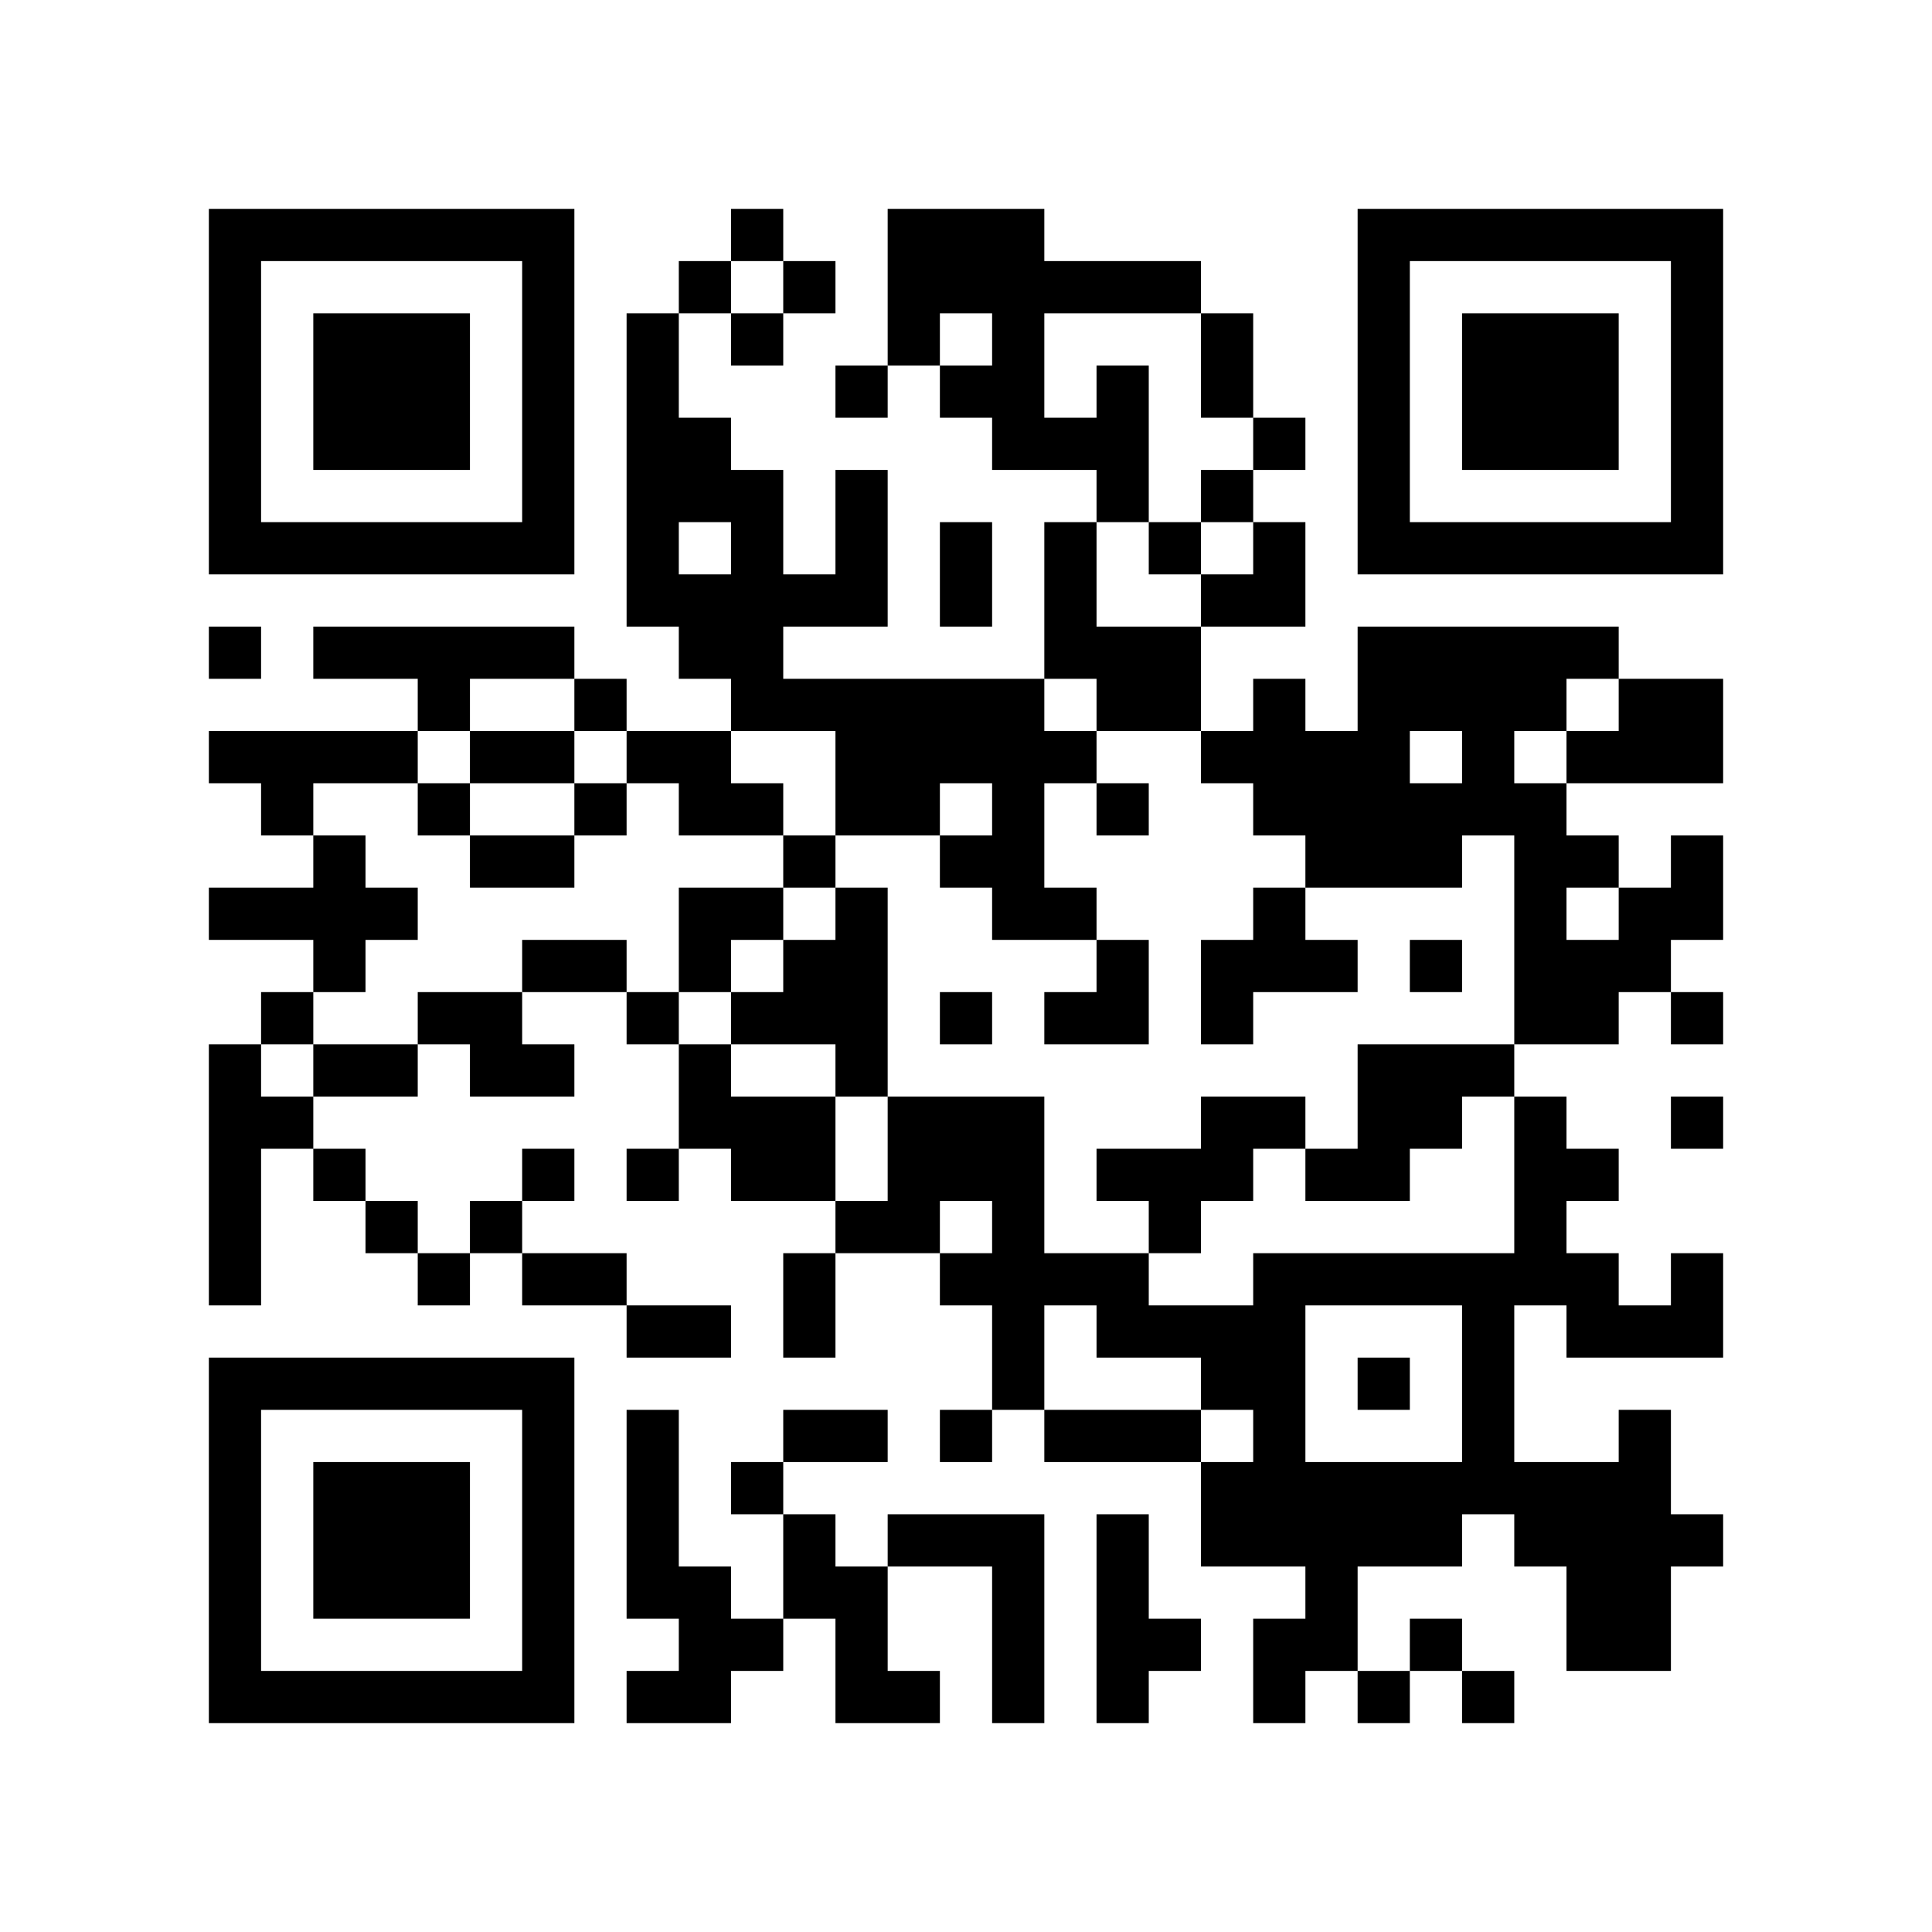
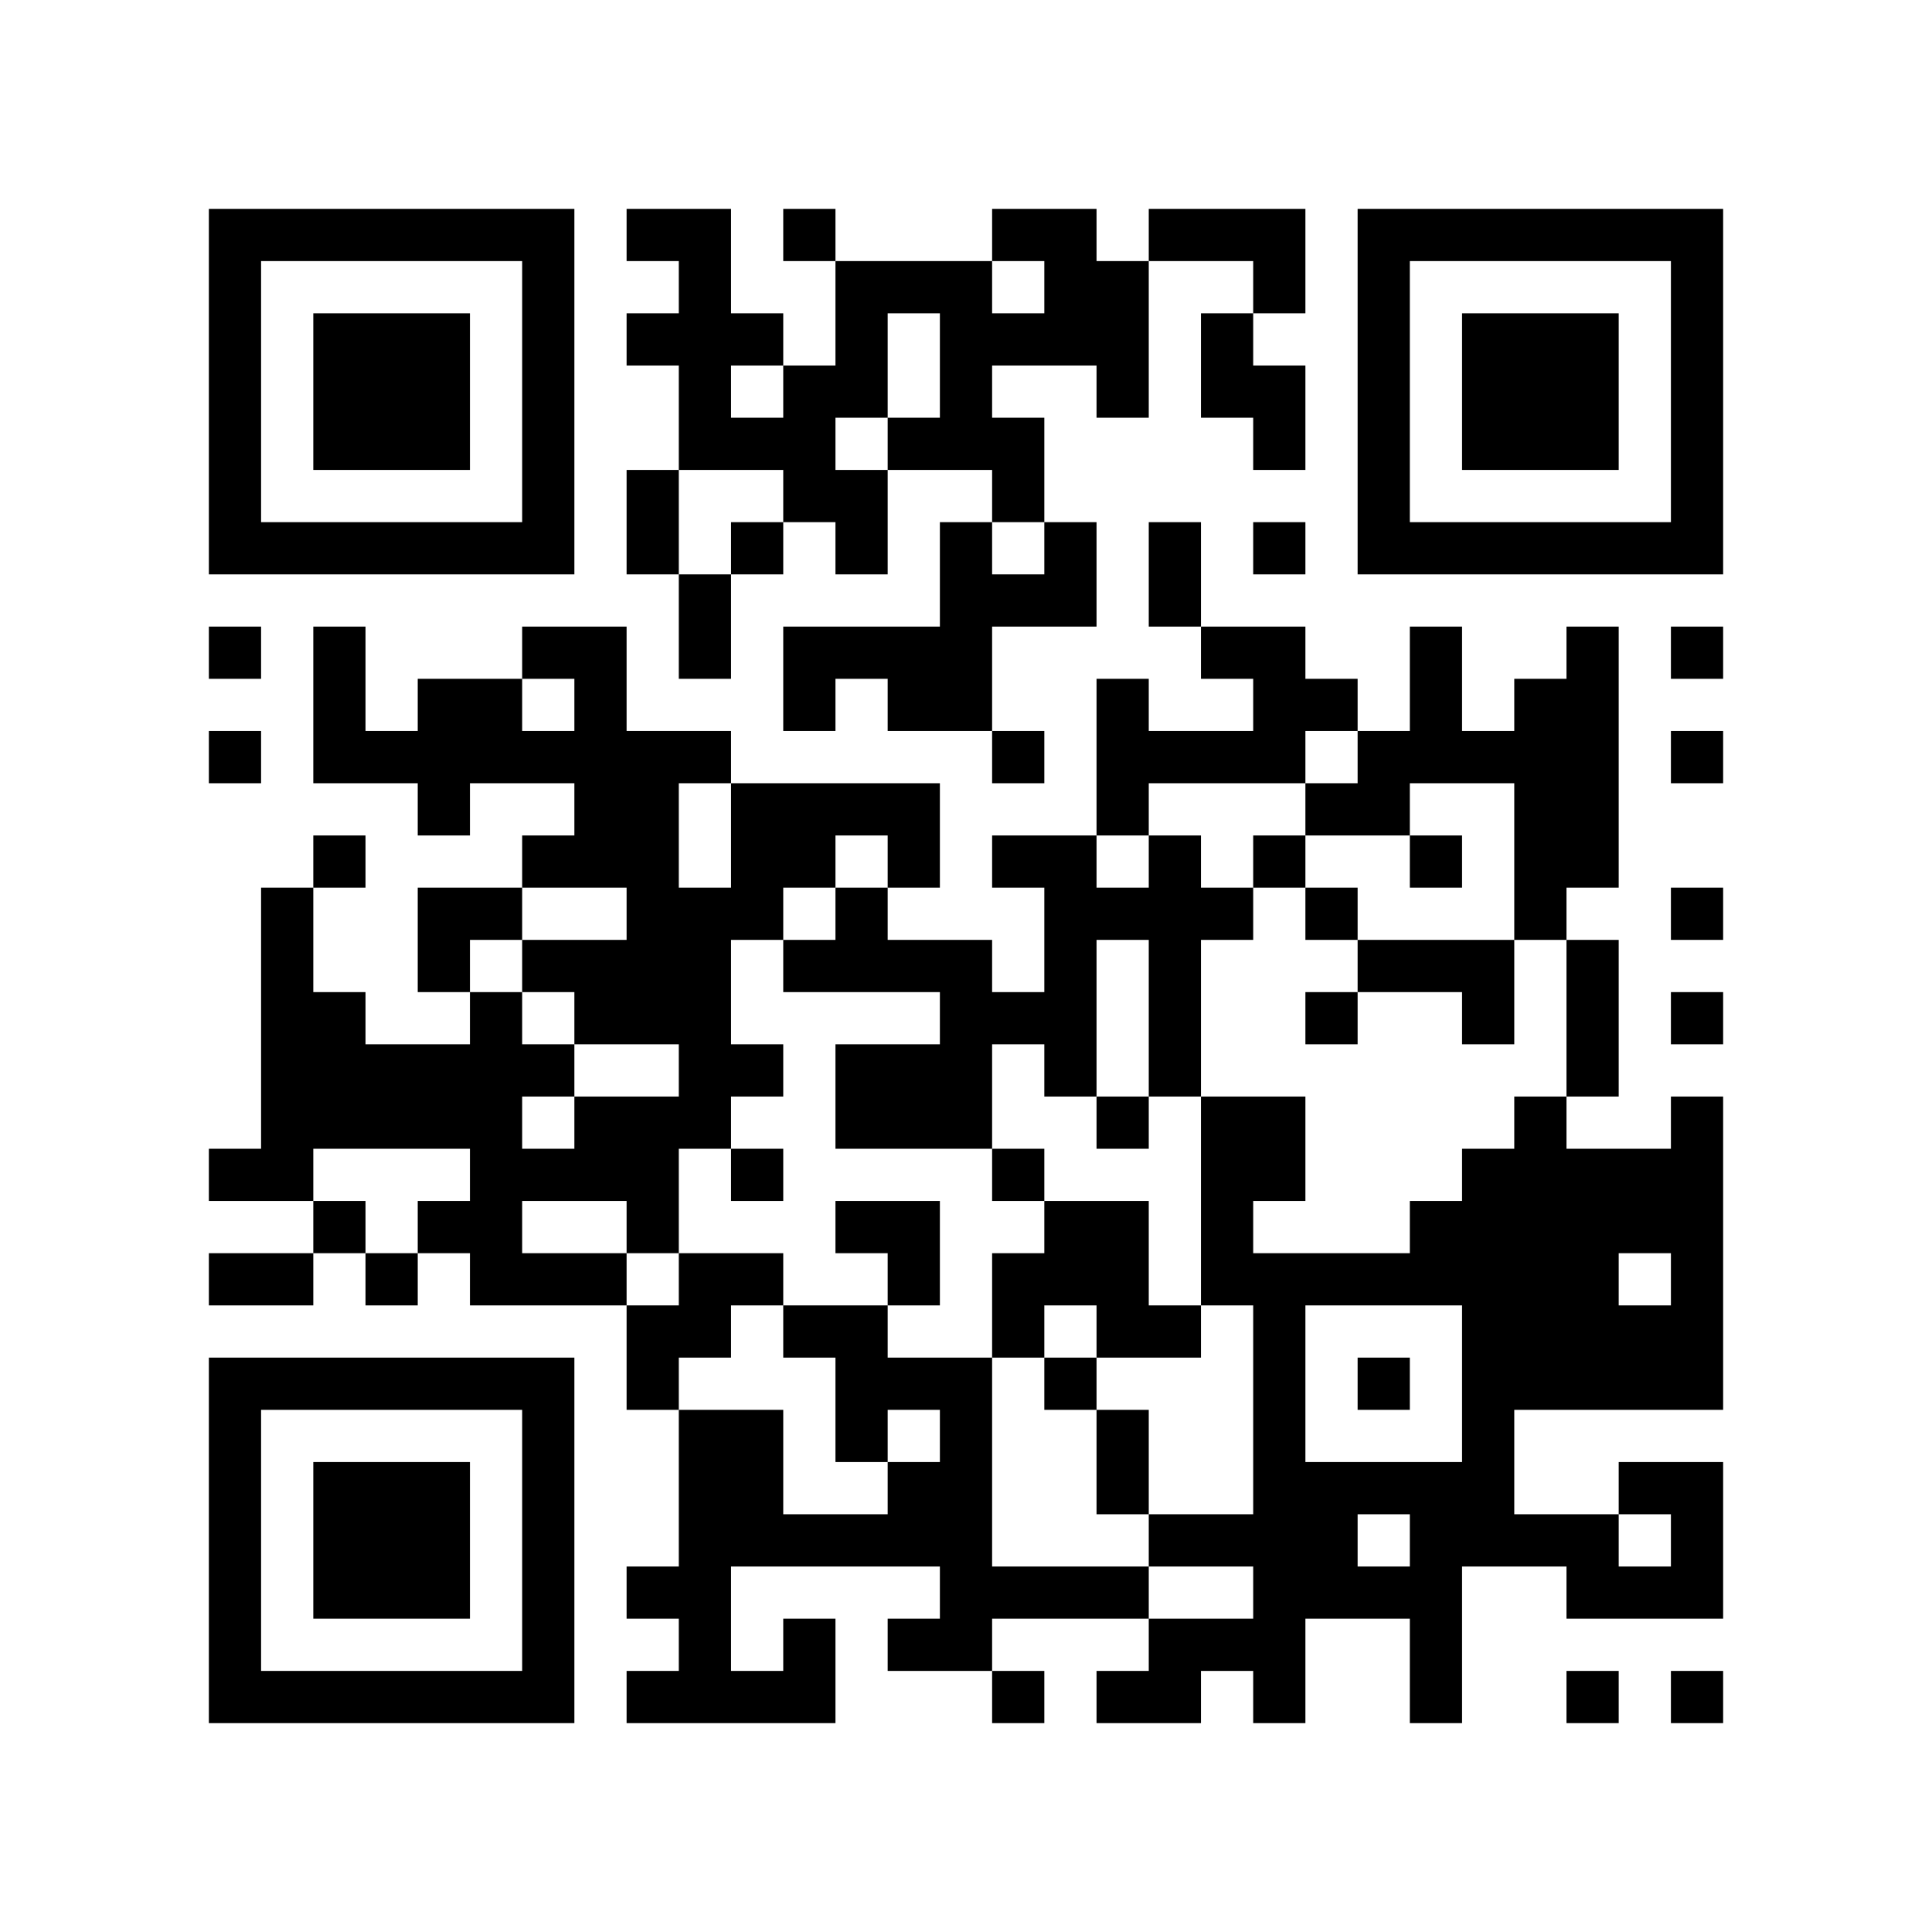
<svg xmlns="http://www.w3.org/2000/svg" width="37mm" height="37mm" version="1.1" viewBox="0 0 37 37">
  <rect fill="white" x="0" y="0" width="100%" height="100%" />
-   <path style="fill:#000000;fill-opacity:1;fill-rule:nonzero;stroke:none" d="M 24 29 L 24 30 L 25 30 L 25 29 z M 10 32 L 10 33 L 11 33 L 11 32 z M 21 24 L 21 25 L 22 25 L 22 24 z M 24 11 L 24 12 L 25 12 L 25 11 z M 22 23 L 22 24 L 23 24 L 23 23 z M 12 9 L 12 10 L 13 10 L 13 9 z M 14 11 L 14 12 L 15 12 L 15 11 z M 4 21 L 4 22 L 5 22 L 5 21 z M 18 5 L 18 6 L 19 6 L 19 5 z M 5 32 L 5 33 L 6 33 L 6 32 z M 29 19 L 29 20 L 30 20 L 30 19 z M 19 8 L 19 9 L 20 9 L 20 8 z M 30 16 L 30 17 L 31 17 L 31 16 z M 7 6 L 7 7 L 8 7 L 8 6 z M 32 14 L 32 15 L 33 15 L 33 14 z M 10 27 L 10 28 L 11 28 L 11 27 z M 24 18 L 24 19 L 25 19 L 25 18 z M 26 16 L 26 17 L 27 17 L 27 16 z M 27 13 L 27 14 L 28 14 L 28 13 z M 12 22 L 12 23 L 13 23 L 13 22 z M 15 19 L 15 20 L 16 20 L 16 19 z M 28 25 L 28 26 L 29 26 L 29 25 z M 19 17 L 19 18 L 20 18 L 20 17 z M 6 22 L 6 23 L 7 23 L 7 22 z M 31 10 L 31 11 L 32 11 L 32 10 z M 5 19 L 5 20 L 6 20 L 6 19 z M 32 5 L 32 6 L 33 6 L 33 5 z M 6 16 L 6 17 L 7 17 L 7 16 z M 20 11 L 20 12 L 21 12 L 21 11 z M 10 18 L 10 19 L 11 19 L 11 18 z M 23 22 L 23 23 L 24 23 L 24 22 z M 24 25 L 24 26 L 25 26 L 25 25 z M 27 10 L 27 11 L 28 11 L 28 10 z M 14 13 L 14 14 L 15 14 L 15 13 z M 12 29 L 12 30 L 13 30 L 13 29 z M 28 32 L 28 33 L 29 33 L 29 32 z M 16 11 L 16 12 L 17 12 L 17 11 z M 29 29 L 29 30 L 30 30 L 30 29 z M 19 14 L 19 15 L 20 15 L 20 14 z M 15 30 L 15 31 L 16 31 L 16 30 z M 4 9 L 4 10 L 5 10 L 5 9 z M 28 6 L 28 7 L 29 7 L 29 6 z M 5 4 L 5 5 L 6 5 L 6 4 z M 29 7 L 29 8 L 30 8 L 30 7 z M 8 15 L 8 16 L 9 16 L 9 15 z M 9 14 L 9 15 L 10 15 L 10 14 z M 7 26 L 7 27 L 8 27 L 8 26 z M 10 5 L 10 6 L 11 6 L 11 5 z M 24 32 L 24 33 L 25 33 L 25 32 z M 20 24 L 20 25 L 21 25 L 21 24 z M 10 31 L 10 32 L 11 32 L 11 31 z M 19 23 L 19 24 L 20 24 L 20 23 z M 30 29 L 30 30 L 31 30 L 31 29 z M 4 32 L 4 33 L 5 33 L 5 32 z M 28 13 L 28 14 L 29 14 L 29 13 z M 29 8 L 29 9 L 30 9 L 30 8 z M 17 29 L 17 30 L 18 30 L 18 29 z M 30 7 L 30 8 L 31 8 L 31 7 z M 31 14 L 31 15 L 32 15 L 32 14 z M 8 28 L 8 29 L 9 29 L 9 28 z M 32 17 L 32 18 L 33 18 L 33 17 z M 24 31 L 24 32 L 25 32 L 25 31 z M 10 22 L 10 23 L 11 23 L 11 22 z M 25 30 L 25 31 L 26 31 L 26 30 z M 26 21 L 26 22 L 27 22 L 27 21 z M 27 24 L 27 25 L 28 25 L 28 24 z M 12 11 L 12 12 L 13 12 L 13 11 z M 26 15 L 26 16 L 27 16 L 27 15 z M 14 9 L 14 10 L 15 10 L 15 9 z M 4 23 L 4 24 L 5 24 L 5 23 z M 28 20 L 28 21 L 29 21 L 29 20 z M 18 11 L 18 12 L 19 12 L 19 11 z M 16 23 L 16 24 L 17 24 L 17 23 z M 29 17 L 29 18 L 30 18 L 30 17 z M 17 22 L 17 23 L 18 23 L 18 22 z M 6 29 L 6 30 L 7 30 L 7 29 z M 30 14 L 30 15 L 31 15 L 31 14 z M 7 8 L 7 9 L 8 9 L 8 8 z M 32 8 L 32 9 L 33 9 L 33 8 z M 9 10 L 9 11 L 10 11 L 10 10 z M 23 19 L 23 20 L 24 20 L 24 19 z M 21 7 L 21 8 L 22 8 L 22 7 z M 22 12 L 22 13 L 23 13 L 23 12 z M 26 6 L 26 7 L 27 7 L 27 6 z M 27 15 L 27 16 L 28 16 L 28 15 z M 15 5 L 15 6 L 16 6 L 16 5 z M 13 21 L 13 22 L 14 22 L 14 21 z M 28 27 L 28 28 L 29 28 L 29 27 z M 16 14 L 16 15 L 17 15 L 17 14 z M 17 15 L 17 16 L 18 16 L 18 15 z M 6 20 L 6 21 L 7 21 L 7 20 z M 30 25 L 30 26 L 31 26 L 31 25 z M 4 4 L 4 5 L 5 5 L 5 4 z M 7 17 L 7 18 L 8 18 L 8 17 z M 31 28 L 31 29 L 32 29 L 32 28 z M 5 17 L 5 18 L 6 18 L 6 17 z M 32 7 L 32 8 L 33 8 L 33 7 z M 6 14 L 6 15 L 7 15 L 7 14 z M 9 19 L 9 20 L 10 20 L 10 19 z M 7 23 L 7 24 L 8 24 L 8 23 z M 10 16 L 10 17 L 11 17 L 11 16 z M 8 24 L 8 25 L 9 25 L 9 24 z M 21 8 L 21 9 L 22 9 L 22 8 z M 11 13 L 11 14 L 12 14 L 12 13 z M 24 27 L 24 28 L 25 28 L 25 27 z M 26 9 L 26 10 L 27 10 L 27 9 z M 27 4 L 27 5 L 28 5 L 28 4 z M 13 30 L 13 31 L 14 31 L 14 30 z M 18 21 L 18 22 L 19 22 L 19 21 z M 14 21 L 14 22 L 15 22 L 15 21 z M 19 24 L 19 25 L 20 25 L 20 24 z M 28 8 L 28 9 L 29 9 L 29 8 z M 5 10 L 5 11 L 6 11 L 6 10 z M 30 10 L 30 11 L 31 11 L 31 10 z M 9 12 L 9 13 L 10 13 L 10 12 z M 7 28 L 7 29 L 8 29 L 8 28 z M 10 29 L 10 30 L 11 30 L 11 29 z M 23 7 L 23 8 L 24 8 L 24 7 z M 21 27 L 21 28 L 22 28 L 22 27 z M 26 32 L 26 33 L 27 33 L 27 32 z M 24 8 L 24 9 L 25 9 L 25 8 z M 27 29 L 27 30 L 28 30 L 28 29 z M 12 6 L 12 7 L 13 7 L 13 6 z M 14 28 L 14 29 L 15 29 L 15 28 z M 15 25 L 15 26 L 16 26 L 16 25 z M 28 15 L 28 16 L 29 16 L 29 15 z M 32 21 L 32 22 L 33 22 L 33 21 z M 6 32 L 6 33 L 7 33 L 7 32 z M 8 30 L 8 31 L 9 31 L 9 30 z M 32 19 L 32 20 L 33 20 L 33 19 z M 20 17 L 20 18 L 21 18 L 21 17 z M 10 20 L 10 21 L 11 21 L 11 20 z M 25 28 L 25 29 L 26 29 L 26 28 z M 21 12 L 21 13 L 22 13 L 22 12 z M 26 13 L 26 14 L 27 14 L 27 13 z M 13 8 L 13 9 L 14 9 L 14 8 z M 27 16 L 27 17 L 28 17 L 28 16 z M 19 30 L 19 31 L 20 31 L 20 30 z M 16 17 L 16 18 L 17 18 L 17 17 z M 29 23 L 29 24 L 30 24 L 30 23 z M 19 4 L 19 5 L 20 5 L 20 4 z M 30 12 L 30 13 L 31 13 L 31 12 z M 7 10 L 7 11 L 8 11 L 8 10 z M 5 14 L 5 15 L 6 15 L 6 14 z M 32 10 L 32 11 L 33 11 L 33 10 z M 20 8 L 20 9 L 21 9 L 21 8 z M 23 21 L 23 22 L 24 22 L 24 21 z M 21 5 L 21 6 L 22 6 L 22 5 z M 24 14 L 24 15 L 25 15 L 25 14 z M 22 10 L 22 11 L 23 11 L 23 10 z M 25 15 L 25 16 L 26 16 L 26 15 z M 21 31 L 21 32 L 22 32 L 22 31 z M 26 4 L 26 5 L 27 5 L 27 4 z M 13 17 L 13 18 L 14 18 L 14 17 z M 18 16 L 18 17 L 19 17 L 19 16 z M 29 24 L 29 25 L 30 25 L 30 24 z M 19 13 L 19 14 L 20 14 L 20 13 z M 17 13 L 17 14 L 18 14 L 18 13 z M 15 29 L 15 30 L 16 30 L 16 29 z M 4 6 L 4 7 L 5 7 L 5 6 z M 31 30 L 31 31 L 32 31 L 32 30 z M 8 12 L 8 13 L 9 13 L 9 12 z M 6 12 L 6 13 L 7 13 L 7 12 z M 10 6 L 10 7 L 11 7 L 11 6 z M 8 26 L 8 27 L 9 27 L 9 26 z M 23 26 L 23 27 L 24 27 L 24 26 z M 11 15 L 11 16 L 12 16 L 12 15 z M 24 21 L 24 22 L 25 22 L 25 21 z M 22 5 L 22 6 L 23 6 L 23 5 z M 25 24 L 25 25 L 26 25 L 26 24 z M 21 32 L 21 33 L 22 33 L 22 32 z M 22 31 L 22 32 L 23 32 L 23 31 z M 18 27 L 18 28 L 19 28 L 19 27 z M 16 7 L 16 8 L 17 8 L 17 7 z M 19 26 L 19 27 L 20 27 L 20 26 z M 17 6 L 17 7 L 18 7 L 18 6 z M 30 30 L 30 31 L 31 31 L 31 30 z M 4 29 L 4 30 L 5 30 L 5 29 z M 28 10 L 28 11 L 29 11 L 29 10 z M 17 32 L 17 33 L 18 33 L 18 32 z M 32 24 L 32 25 L 33 25 L 33 24 z M 6 7 L 6 8 L 7 8 L 7 7 z M 30 8 L 30 9 L 31 9 L 31 8 z M 7 30 L 7 31 L 8 31 L 8 30 z M 31 13 L 31 14 L 32 14 L 32 13 z M 10 9 L 10 10 L 11 10 L 11 9 z M 9 20 L 9 21 L 10 21 L 10 20 z M 24 28 L 24 29 L 25 29 L 25 28 z M 20 12 L 20 13 L 21 13 L 21 12 z M 23 9 L 23 10 L 24 10 L 24 9 z M 21 25 L 21 26 L 22 26 L 22 25 z M 26 22 L 26 23 L 27 23 L 27 22 z M 24 10 L 24 11 L 25 11 L 25 10 z M 22 22 L 22 23 L 23 23 L 23 22 z M 27 31 L 27 32 L 28 32 L 28 31 z M 12 8 L 12 9 L 13 9 L 13 8 z M 13 5 L 13 6 L 14 6 L 14 5 z M 14 10 L 14 11 L 15 11 L 15 10 z M 15 27 L 15 28 L 16 28 L 16 27 z M 4 20 L 4 21 L 5 21 L 5 20 z M 18 4 L 18 5 L 19 5 L 19 4 z M 16 20 L 16 21 L 17 21 L 17 20 z M 29 12 L 29 13 L 30 13 L 30 12 z M 6 30 L 6 31 L 7 31 L 7 30 z M 30 19 L 30 20 L 31 20 L 31 19 z M 7 7 L 7 8 L 8 8 L 8 7 z M 31 18 L 31 19 L 32 19 L 32 18 z M 8 8 L 8 9 L 9 9 L 9 8 z M 32 13 L 32 14 L 33 14 L 33 13 z M 20 19 L 20 20 L 21 20 L 21 19 z M 10 26 L 10 27 L 11 27 L 11 26 z M 23 14 L 23 15 L 24 15 L 24 14 z M 21 18 L 21 19 L 22 19 L 22 18 z M 24 17 L 24 18 L 25 18 L 25 17 z M 27 20 L 27 21 L 28 21 L 28 20 z M 13 14 L 13 15 L 14 15 L 14 14 z M 27 18 L 27 19 L 28 19 L 28 18 z M 15 16 L 15 17 L 16 17 L 16 16 z M 4 27 L 4 28 L 5 28 L 5 27 z M 28 24 L 28 25 L 29 25 L 29 24 z M 16 19 L 16 20 L 17 20 L 17 19 z M 5 26 L 5 27 L 6 27 L 6 26 z M 29 21 L 29 22 L 30 22 L 30 21 z M 19 6 L 19 7 L 20 7 L 20 6 z M 4 17 L 4 18 L 5 18 L 5 17 z M 7 12 L 7 13 L 8 13 L 8 12 z M 8 7 L 8 8 L 9 8 L 9 7 z M 32 4 L 32 5 L 33 5 L 33 4 z M 20 10 L 20 11 L 21 11 L 21 10 z M 24 24 L 24 25 L 25 25 L 25 24 z M 21 29 L 21 30 L 22 30 L 22 29 z M 26 10 L 26 11 L 27 11 L 27 10 z M 14 12 L 14 13 L 15 13 L 15 12 z M 12 28 L 12 29 L 13 29 L 13 28 z M 13 25 L 13 26 L 14 26 L 14 25 z M 18 22 L 18 23 L 19 23 L 19 22 z M 16 10 L 16 11 L 17 11 L 17 10 z M 14 22 L 14 23 L 15 23 L 15 22 z M 19 15 L 19 16 L 20 16 L 20 15 z M 4 8 L 4 9 L 5 9 L 5 8 z M 16 32 L 16 33 L 17 33 L 17 32 z M 6 10 L 6 11 L 7 11 L 7 10 z M 10 4 L 10 5 L 11 5 L 11 4 z M 23 28 L 23 29 L 24 29 L 24 28 z M 10 30 L 10 31 L 11 31 L 11 30 z M 25 22 L 25 23 L 26 23 L 26 22 z M 21 22 L 21 23 L 22 23 L 22 22 z M 26 29 L 26 30 L 27 30 L 27 29 z M 17 4 L 17 5 L 18 5 L 18 4 z M 30 28 L 30 29 L 31 29 L 31 28 z M 4 31 L 4 32 L 5 32 L 5 31 z M 28 12 L 28 13 L 29 13 L 29 12 z M 16 31 L 16 32 L 17 32 L 17 31 z M 31 25 L 31 26 L 32 26 L 32 25 z M 30 6 L 30 7 L 31 7 L 31 6 z M 7 32 L 7 33 L 8 33 L 8 32 z M 32 16 L 32 17 L 33 17 L 33 16 z M 20 14 L 20 15 L 21 15 L 21 14 z M 25 31 L 25 32 L 26 32 L 26 31 z M 23 11 L 23 12 L 24 12 L 24 11 z M 21 15 L 21 16 L 22 16 L 22 15 z M 26 20 L 26 21 L 27 21 L 27 20 z M 12 10 L 12 11 L 13 11 L 13 10 z M 26 14 L 26 15 L 27 15 L 27 14 z M 13 11 L 13 12 L 14 12 L 14 11 z M 19 29 L 19 30 L 20 30 L 20 29 z M 15 13 L 15 14 L 16 14 L 16 13 z M 4 22 L 4 23 L 5 23 L 5 22 z M 18 10 L 18 11 L 19 11 L 19 10 z M 29 18 L 29 19 L 30 19 L 30 18 z M 17 23 L 17 24 L 18 24 L 18 23 z M 6 28 L 6 29 L 7 29 L 7 28 z M 4 12 L 4 13 L 5 13 L 5 12 z M 31 4 L 31 5 L 32 5 L 32 4 z M 8 10 L 8 11 L 9 11 L 9 10 z M 20 5 L 20 6 L 21 6 L 21 5 z M 10 24 L 10 25 L 11 25 L 11 24 z M 25 18 L 25 19 L 26 19 L 26 18 z M 13 12 L 13 13 L 14 13 L 14 12 z M 27 12 L 27 13 L 28 13 L 28 12 z M 14 19 L 14 20 L 15 20 L 15 19 z M 15 18 L 15 19 L 16 19 L 16 18 z M 28 26 L 28 27 L 29 27 L 29 26 z M 18 13 L 18 14 L 19 14 L 19 13 z M 16 13 L 16 14 L 17 14 L 17 13 z M 19 16 L 19 17 L 20 17 L 20 16 z M 30 24 L 30 25 L 31 25 L 31 24 z M 7 14 L 7 15 L 8 15 L 8 14 z M 31 29 L 31 30 L 32 30 L 32 29 z M 32 6 L 32 7 L 33 7 L 33 6 z M 6 17 L 6 18 L 7 18 L 7 17 z M 9 4 L 9 5 L 10 5 L 10 4 z M 7 20 L 7 21 L 8 21 L 8 20 z M 23 25 L 23 26 L 24 26 L 24 25 z M 21 9 L 21 10 L 22 10 L 22 9 z M 11 18 L 11 19 L 12 19 L 12 18 z M 24 26 L 24 27 L 25 27 L 25 26 z M 26 8 L 26 9 L 27 9 L 27 8 z M 12 30 L 12 31 L 13 31 L 13 30 z M 15 11 L 15 12 L 16 12 L 16 11 z M 13 31 L 13 32 L 14 32 L 14 31 z M 29 28 L 29 29 L 30 29 L 30 28 z M 19 25 L 19 26 L 20 26 L 20 25 z M 4 10 L 4 11 L 5 11 L 5 10 z M 28 7 L 28 8 L 29 8 L 29 7 z M 29 6 L 29 7 L 30 7 L 30 6 z M 32 29 L 32 30 L 33 30 L 33 29 z M 6 8 L 6 9 L 7 9 L 7 8 z M 7 29 L 7 30 L 8 30 L 8 29 z M 10 10 L 10 11 L 11 11 L 11 10 z M 9 23 L 9 24 L 10 24 L 10 23 z M 10 28 L 10 29 L 11 29 L 11 28 z M 22 27 L 22 28 L 23 28 L 23 27 z M 13 32 L 13 33 L 14 33 L 14 32 z M 14 31 L 14 32 L 15 32 L 15 31 z M 19 22 L 19 23 L 20 23 L 20 22 z M 15 22 L 15 23 L 16 23 L 16 22 z M 28 14 L 28 15 L 29 15 L 29 14 z M 31 27 L 31 28 L 32 28 L 32 27 z M 29 15 L 29 16 L 30 16 L 30 15 z M 30 4 L 30 5 L 31 5 L 31 4 z M 31 17 L 31 18 L 32 18 L 32 17 z M 8 29 L 8 30 L 9 30 L 9 29 z M 9 32 L 9 33 L 10 33 L 10 32 z M 25 29 L 25 30 L 26 30 L 26 29 z M 21 13 L 21 14 L 22 14 L 22 13 z M 26 26 L 26 27 L 27 27 L 27 26 z M 26 12 L 26 13 L 27 13 L 27 12 z M 13 9 L 13 10 L 14 10 L 14 9 z M 14 6 L 14 7 L 15 7 L 15 6 z M 19 31 L 19 32 L 20 32 L 20 31 z M 4 24 L 4 25 L 5 25 L 5 24 z M 5 21 L 5 22 L 6 22 L 6 21 z M 29 16 L 29 17 L 30 17 L 30 16 z M 19 5 L 19 6 L 20 6 L 20 5 z M 17 21 L 17 22 L 18 22 L 18 21 z M 6 26 L 6 27 L 7 27 L 7 26 z M 4 14 L 4 15 L 5 15 L 5 14 z M 5 15 L 5 16 L 6 16 L 6 15 z M 8 4 L 8 5 L 9 5 L 9 4 z M 32 9 L 32 10 L 33 10 L 33 9 z M 10 14 L 10 15 L 11 15 L 11 14 z M 23 18 L 23 19 L 24 19 L 24 18 z M 24 13 L 24 14 L 25 14 L 25 13 z M 22 13 L 22 14 L 23 14 L 23 13 z M 25 16 L 25 17 L 26 17 L 26 16 z M 12 19 L 12 20 L 13 20 L 13 19 z M 26 7 L 26 8 L 27 8 L 27 7 z M 13 18 L 13 19 L 14 19 L 14 18 z M 14 17 L 14 18 L 15 18 L 15 17 z M 12 25 L 12 26 L 13 26 L 13 25 z M 13 20 L 13 21 L 14 21 L 14 20 z M 28 28 L 28 29 L 29 29 L 29 28 z M 18 19 L 18 20 L 19 20 L 19 19 z M 16 15 L 16 16 L 17 16 L 17 15 z M 17 14 L 17 15 L 18 15 L 18 14 z M 30 22 L 30 23 L 31 23 L 31 22 z M 4 5 L 4 6 L 5 6 L 5 5 z M 31 31 L 31 32 L 32 32 L 32 31 z M 8 19 L 8 20 L 9 20 L 9 19 z M 12 32 L 12 33 L 13 33 L 13 32 z M 4 28 L 4 29 L 5 29 L 5 28 z M 29 4 L 29 5 L 30 5 L 30 4 z M 6 6 L 6 7 L 7 7 L 7 6 z M 10 8 L 10 9 L 11 9 L 11 8 z M 8 32 L 8 33 L 9 33 L 9 32 z M 20 27 L 20 28 L 21 28 L 21 27 z M 23 6 L 23 7 L 24 7 L 24 6 z M 22 25 L 22 26 L 23 26 L 23 25 z M 27 28 L 27 29 L 28 29 L 28 28 z M 12 7 L 12 8 L 13 8 L 13 7 z M 18 29 L 18 30 L 19 30 L 19 29 z M 19 32 L 19 33 L 20 33 L 20 32 z M 15 24 L 15 25 L 16 25 L 16 24 z M 18 7 L 18 8 L 19 8 L 19 7 z M 16 27 L 16 28 L 17 28 L 17 27 z M 29 13 L 29 14 L 30 14 L 30 13 z M 30 18 L 30 19 L 31 19 L 31 18 z M 7 4 L 7 5 L 8 5 L 8 4 z M 21 19 L 21 20 L 22 20 L 22 19 z M 11 24 L 11 25 L 12 25 L 12 24 z M 26 24 L 26 25 L 27 25 L 27 24 z M 27 21 L 27 22 L 28 22 L 28 21 z M 12 14 L 12 15 L 13 15 L 13 14 z M 13 15 L 13 16 L 14 16 L 14 15 z M 14 4 L 14 5 L 15 5 L 15 4 z M 4 26 L 4 27 L 5 27 L 5 26 z M 18 14 L 18 15 L 19 15 L 19 14 z M 16 18 L 16 19 L 17 19 L 17 18 z M 29 22 L 29 23 L 30 23 L 30 22 z M 19 7 L 19 8 L 20 8 L 20 7 z M 8 6 L 8 7 L 9 7 L 9 6 z M 6 18 L 6 19 L 7 19 L 7 18 z M 10 12 L 10 13 L 11 13 L 11 12 z M 24 15 L 24 16 L 25 16 L 25 15 z M 25 14 L 25 15 L 26 15 L 26 14 z M 21 30 L 21 31 L 22 31 L 22 30 z M 26 5 L 26 6 L 27 6 L 27 5 z M 14 15 L 14 16 L 15 16 L 15 15 z M 12 27 L 12 28 L 13 28 L 13 27 z M 16 9 L 16 10 L 17 10 L 17 9 z M 4 7 L 4 8 L 5 8 L 5 7 z M 28 4 L 28 5 L 29 5 L 29 4 z M 8 13 L 8 14 L 9 14 L 9 13 z M 9 16 L 9 17 L 10 17 L 10 16 z M 10 7 L 10 8 L 11 8 L 11 7 z M 23 29 L 23 30 L 24 30 L 24 29 z M 9 26 L 9 27 L 10 27 L 10 26 z M 26 28 L 26 29 L 27 29 L 27 28 z M 18 24 L 18 25 L 19 25 L 19 24 z M 19 21 L 19 22 L 20 22 L 20 21 z M 17 5 L 17 6 L 18 6 L 18 5 z M 15 21 L 15 22 L 16 22 L 16 21 z M 30 31 L 30 32 L 31 32 L 31 31 z M 4 30 L 4 31 L 5 31 L 5 30 z M 16 30 L 16 31 L 17 31 L 17 30 z M 29 10 L 29 11 L 30 11 L 30 10 z M 32 25 L 32 26 L 33 26 L 33 25 z M 6 4 L 6 5 L 7 5 L 7 4 z" id="qr-path" />
+   <path style="fill:#000000;fill-opacity:1;fill-rule:nonzero;stroke:none" d="M 24 29 L 24 30 L 25 30 L 25 29 z M 10 32 L 10 33 L 11 33 L 11 32 z M 21 24 L 21 25 L 22 25 L 22 24 z M 27 30 L 27 31 L 28 31 L 28 30 z M 12 9 L 12 10 L 13 10 L 13 9 z M 13 4 L 13 5 L 14 5 L 14 4 z M 28 18 L 28 19 L 29 19 L 29 18 z M 18 5 L 18 6 L 19 6 L 19 5 z M 16 21 L 16 22 L 17 22 L 17 21 z M 5 32 L 5 33 L 6 33 L 6 32 z M 19 8 L 19 9 L 20 9 L 20 8 z M 17 24 L 17 25 L 18 25 L 18 24 z M 30 16 L 30 17 L 31 17 L 31 16 z M 7 6 L 7 7 L 8 7 L 8 6 z M 32 14 L 32 15 L 33 15 L 33 14 z M 20 4 L 20 5 L 21 5 L 21 4 z M 10 27 L 10 28 L 11 28 L 11 27 z M 23 17 L 23 18 L 24 18 L 24 17 z M 21 17 L 21 18 L 22 18 L 22 17 z M 22 14 L 22 15 L 23 15 L 23 14 z M 27 23 L 27 24 L 28 24 L 28 23 z M 25 19 L 25 20 L 26 20 L 26 19 z M 12 16 L 12 17 L 13 17 L 13 16 z M 27 13 L 27 14 L 28 14 L 28 13 z M 12 22 L 12 23 L 13 23 L 13 22 z M 28 25 L 28 26 L 29 26 L 29 25 z M 18 12 L 18 13 L 19 13 L 19 12 z M 16 12 L 16 13 L 17 13 L 17 12 z M 31 10 L 31 11 L 32 11 L 32 10 z M 5 19 L 5 20 L 6 20 L 6 19 z M 32 5 L 32 6 L 33 6 L 33 5 z M 6 16 L 6 17 L 7 17 L 7 16 z M 7 21 L 7 22 L 8 22 L 8 21 z M 20 11 L 20 12 L 21 12 L 21 11 z M 10 18 L 10 19 L 11 19 L 11 18 z M 23 22 L 23 23 L 24 23 L 24 22 z M 11 19 L 11 20 L 12 20 L 12 19 z M 24 25 L 24 26 L 25 26 L 25 25 z M 21 28 L 21 29 L 22 29 L 22 28 z M 27 10 L 27 11 L 28 11 L 28 10 z M 15 8 L 15 9 L 16 9 L 16 8 z M 13 24 L 13 25 L 14 25 L 14 24 z M 29 29 L 29 30 L 30 30 L 30 29 z M 19 14 L 19 15 L 20 15 L 20 14 z M 4 9 L 4 10 L 5 10 L 5 9 z M 28 6 L 28 7 L 29 7 L 29 6 z M 5 4 L 5 5 L 6 5 L 6 4 z M 29 7 L 29 8 L 30 8 L 30 7 z M 8 15 L 8 16 L 9 16 L 9 15 z M 32 28 L 32 29 L 33 29 L 33 28 z M 9 14 L 9 15 L 10 15 L 10 14 z M 7 26 L 7 27 L 8 27 L 8 26 z M 10 5 L 10 6 L 11 6 L 11 5 z M 8 21 L 8 22 L 9 22 L 9 21 z M 23 31 L 23 32 L 24 32 L 24 31 z M 9 24 L 9 25 L 10 25 L 10 24 z M 24 32 L 24 33 L 25 33 L 25 32 z M 20 24 L 20 25 L 21 25 L 21 24 z M 10 31 L 10 32 L 11 32 L 11 31 z M 21 21 L 21 22 L 22 22 L 22 21 z M 12 4 L 12 5 L 13 5 L 13 4 z M 18 30 L 18 31 L 19 31 L 19 30 z M 30 29 L 30 30 L 31 30 L 31 29 z M 4 32 L 4 33 L 5 33 L 5 32 z M 29 8 L 29 9 L 30 9 L 30 8 z M 17 29 L 17 30 L 18 30 L 18 29 z M 30 7 L 30 8 L 31 8 L 31 7 z M 8 28 L 8 29 L 9 29 L 9 28 z M 32 17 L 32 18 L 33 18 L 33 17 z M 24 31 L 24 32 L 25 32 L 25 31 z M 10 22 L 10 23 L 11 23 L 11 22 z M 25 30 L 25 31 L 26 31 L 26 30 z M 21 14 L 21 15 L 22 15 L 22 14 z M 24 5 L 24 6 L 25 6 L 25 5 z M 27 24 L 27 25 L 28 25 L 28 24 z M 26 15 L 26 16 L 27 16 L 27 15 z M 15 12 L 15 13 L 16 13 L 16 12 z M 18 11 L 18 12 L 19 12 L 19 11 z M 16 23 L 16 24 L 17 24 L 17 23 z M 5 22 L 5 23 L 6 23 L 6 22 z M 29 17 L 29 18 L 30 18 L 30 17 z M 6 29 L 6 30 L 7 30 L 7 29 z M 30 14 L 30 15 L 31 15 L 31 14 z M 7 8 L 7 9 L 8 9 L 8 8 z M 32 8 L 32 9 L 33 9 L 33 8 z M 9 10 L 9 11 L 10 11 L 10 10 z M 20 6 L 20 7 L 21 7 L 21 6 z M 21 7 L 21 8 L 22 8 L 22 7 z M 24 12 L 24 13 L 25 13 L 25 12 z M 25 17 L 25 18 L 26 18 L 26 17 z M 12 18 L 12 19 L 13 19 L 13 18 z M 26 6 L 26 7 L 27 7 L 27 6 z M 13 19 L 13 20 L 14 20 L 14 19 z M 14 16 L 14 17 L 15 17 L 15 16 z M 13 21 L 13 22 L 14 22 L 14 21 z M 28 27 L 28 28 L 29 28 L 29 27 z M 18 18 L 18 19 L 19 19 L 19 18 z M 29 26 L 29 27 L 30 27 L 30 26 z M 19 19 L 19 20 L 20 20 L 20 19 z M 17 15 L 17 16 L 18 16 L 18 15 z M 6 20 L 6 21 L 7 21 L 7 20 z M 30 25 L 30 26 L 31 26 L 31 25 z M 4 4 L 4 5 L 5 5 L 5 4 z M 31 28 L 31 29 L 32 29 L 32 28 z M 5 17 L 5 18 L 6 18 L 6 17 z M 8 18 L 8 19 L 9 19 L 9 18 z M 32 7 L 32 8 L 33 8 L 33 7 z M 6 14 L 6 15 L 7 15 L 7 14 z M 9 19 L 9 20 L 10 20 L 10 19 z M 10 16 L 10 17 L 11 17 L 11 16 z M 23 24 L 23 25 L 24 25 L 24 24 z M 11 13 L 11 14 L 12 14 L 12 13 z M 24 27 L 24 28 L 25 28 L 25 27 z M 26 9 L 26 10 L 27 10 L 27 9 z M 27 4 L 27 5 L 28 5 L 28 4 z M 13 30 L 13 31 L 14 31 L 14 30 z M 18 21 L 18 22 L 19 22 L 19 21 z M 16 5 L 16 6 L 17 6 L 17 5 z M 19 24 L 19 25 L 20 25 L 20 24 z M 17 8 L 17 9 L 18 9 L 18 8 z M 15 32 L 15 33 L 16 33 L 16 32 z M 30 32 L 30 33 L 31 33 L 31 32 z M 28 8 L 28 9 L 29 9 L 29 8 z M 5 10 L 5 11 L 6 11 L 6 10 z M 32 30 L 32 31 L 33 31 L 33 30 z M 30 10 L 30 11 L 31 11 L 31 10 z M 7 28 L 7 29 L 8 29 L 8 28 z M 8 23 L 8 24 L 9 24 L 9 23 z M 9 22 L 9 23 L 10 23 L 10 22 z M 20 26 L 20 27 L 21 27 L 21 26 z M 10 29 L 10 30 L 11 30 L 11 29 z M 23 7 L 23 8 L 24 8 L 24 7 z M 21 27 L 21 28 L 22 28 L 22 27 z M 24 8 L 24 9 L 25 9 L 25 8 z M 27 29 L 27 30 L 28 30 L 28 29 z M 12 6 L 12 7 L 13 7 L 13 6 z M 13 7 L 13 8 L 14 8 L 14 7 z M 18 28 L 18 29 L 19 29 L 19 28 z M 14 28 L 14 29 L 15 29 L 15 28 z M 15 25 L 15 26 L 16 26 L 16 25 z M 18 6 L 18 7 L 19 7 L 19 6 z M 16 26 L 16 27 L 17 27 L 17 26 z M 31 26 L 31 27 L 32 27 L 32 26 z M 29 14 L 29 15 L 30 15 L 30 14 z M 32 21 L 32 22 L 33 22 L 33 21 z M 6 32 L 6 33 L 7 33 L 7 32 z M 8 30 L 8 31 L 9 31 L 9 30 z M 32 19 L 32 20 L 33 20 L 33 19 z M 20 17 L 20 18 L 21 18 L 21 17 z M 10 20 L 10 21 L 11 21 L 11 20 z M 25 28 L 25 29 L 26 29 L 26 28 z M 23 12 L 23 13 L 24 13 L 24 12 z M 24 7 L 24 8 L 25 8 L 25 7 z M 22 19 L 22 20 L 23 20 L 23 19 z M 13 8 L 13 9 L 14 9 L 14 8 z M 27 16 L 27 17 L 28 17 L 28 16 z M 19 30 L 19 31 L 20 31 L 20 30 z M 28 22 L 28 23 L 29 23 L 29 22 z M 16 17 L 16 18 L 17 18 L 17 17 z M 5 20 L 5 21 L 6 21 L 6 20 z M 29 23 L 29 24 L 30 24 L 30 23 z M 19 4 L 19 5 L 20 5 L 20 4 z M 17 20 L 17 21 L 18 21 L 18 20 z M 30 12 L 30 13 L 31 13 L 31 12 z M 7 10 L 7 11 L 8 11 L 8 10 z M 32 10 L 32 11 L 33 11 L 33 10 z M 23 21 L 23 22 L 24 22 L 24 21 z M 21 5 L 21 6 L 22 6 L 22 5 z M 11 22 L 11 23 L 12 23 L 12 22 z M 24 14 L 24 15 L 25 15 L 25 14 z M 22 10 L 22 11 L 23 11 L 23 10 z M 20 30 L 20 31 L 21 31 L 21 30 z M 25 15 L 25 16 L 26 16 L 26 15 z M 26 4 L 26 5 L 27 5 L 27 4 z M 13 17 L 13 18 L 14 18 L 14 17 z M 12 26 L 12 27 L 13 27 L 13 26 z M 15 7 L 15 8 L 16 8 L 16 7 z M 13 27 L 13 28 L 14 28 L 14 27 z M 28 29 L 28 30 L 29 30 L 29 29 z M 14 24 L 14 25 L 15 25 L 15 24 z M 29 24 L 29 25 L 30 25 L 30 24 z M 17 13 L 17 14 L 18 14 L 18 13 z M 15 29 L 15 30 L 16 30 L 16 29 z M 30 23 L 30 24 L 31 24 L 31 23 z M 4 6 L 4 7 L 5 7 L 5 6 z M 31 30 L 31 31 L 32 31 L 32 30 z M 6 12 L 6 13 L 7 13 L 7 12 z M 9 17 L 9 18 L 10 18 L 10 17 z M 10 6 L 10 7 L 11 7 L 11 6 z M 8 26 L 8 27 L 9 27 L 9 26 z M 11 15 L 11 16 L 12 16 L 12 15 z M 24 21 L 24 22 L 25 22 L 25 21 z M 25 24 L 25 25 L 26 25 L 26 24 z M 21 32 L 21 33 L 22 33 L 22 32 z M 22 31 L 22 32 L 23 32 L 23 31 z M 13 28 L 13 29 L 14 29 L 14 28 z M 18 27 L 18 28 L 19 28 L 19 27 z M 16 7 L 16 8 L 17 8 L 17 7 z M 30 30 L 30 31 L 31 31 L 31 30 z M 4 29 L 4 30 L 5 30 L 5 29 z M 28 10 L 28 11 L 29 11 L 29 10 z M 16 29 L 16 30 L 17 30 L 17 29 z M 31 23 L 31 24 L 32 24 L 32 23 z M 32 24 L 32 25 L 33 25 L 33 24 z M 6 7 L 6 8 L 7 8 L 7 7 z M 30 8 L 30 9 L 31 9 L 31 8 z M 7 30 L 7 31 L 8 31 L 8 30 z M 10 9 L 10 10 L 11 10 L 11 9 z M 9 20 L 9 21 L 10 21 L 10 20 z M 24 28 L 24 29 L 25 29 L 25 28 z M 21 25 L 21 26 L 22 26 L 22 25 z M 24 10 L 24 11 L 25 11 L 25 10 z M 27 31 L 27 32 L 28 32 L 28 31 z M 13 5 L 13 6 L 14 6 L 14 5 z M 14 10 L 14 11 L 15 11 L 15 10 z M 16 20 L 16 21 L 17 21 L 17 20 z M 19 9 L 19 10 L 20 10 L 20 9 z M 32 23 L 32 24 L 33 24 L 33 23 z M 6 30 L 6 31 L 7 31 L 7 30 z M 30 19 L 30 20 L 31 20 L 31 19 z M 7 7 L 7 8 L 8 8 L 8 7 z M 8 8 L 8 9 L 9 9 L 9 8 z M 20 19 L 20 20 L 21 20 L 21 19 z M 10 26 L 10 27 L 11 27 L 11 26 z M 23 14 L 23 15 L 24 15 L 24 14 z M 22 17 L 22 18 L 23 18 L 23 17 z M 12 15 L 12 16 L 13 16 L 13 15 z M 13 14 L 13 15 L 14 15 L 14 14 z M 27 18 L 27 19 L 28 19 L 28 18 z M 12 21 L 12 22 L 13 22 L 13 21 z M 15 16 L 15 17 L 16 17 L 16 16 z M 4 27 L 4 28 L 5 28 L 5 27 z M 28 24 L 28 25 L 29 25 L 29 24 z M 5 26 L 5 27 L 6 27 L 6 26 z M 29 21 L 29 22 L 30 22 L 30 21 z M 19 6 L 19 7 L 20 7 L 20 6 z M 17 18 L 17 19 L 18 19 L 18 18 z M 30 26 L 30 27 L 31 27 L 31 26 z M 8 7 L 8 8 L 9 8 L 9 7 z M 32 4 L 32 5 L 33 5 L 33 4 z M 6 19 L 6 20 L 7 20 L 7 19 z M 20 10 L 20 11 L 21 11 L 21 10 z M 23 23 L 23 24 L 24 24 L 24 23 z M 11 16 L 11 17 L 12 17 L 12 16 z M 24 24 L 24 25 L 25 25 L 25 24 z M 25 13 L 25 14 L 26 14 L 26 13 z M 26 10 L 26 11 L 27 11 L 27 10 z M 15 9 L 15 10 L 16 10 L 16 9 z M 13 25 L 13 26 L 14 26 L 14 25 z M 16 10 L 16 11 L 17 11 L 17 10 z M 14 22 L 14 23 L 15 23 L 15 22 z M 15 31 L 15 32 L 16 32 L 16 31 z M 4 8 L 4 9 L 5 9 L 5 8 z M 8 14 L 8 15 L 9 15 L 9 14 z M 6 10 L 6 11 L 7 11 L 7 10 z M 10 4 L 10 5 L 11 5 L 11 4 z M 8 20 L 8 21 L 9 21 L 9 20 z M 20 23 L 20 24 L 21 24 L 21 23 z M 10 30 L 10 31 L 11 31 L 11 30 z M 22 29 L 22 30 L 23 30 L 23 29 z M 27 32 L 27 33 L 28 33 L 28 32 z M 4 31 L 4 32 L 5 32 L 5 31 z M 31 25 L 31 26 L 32 26 L 32 25 z M 32 26 L 32 27 L 33 27 L 33 26 z M 30 6 L 30 7 L 31 7 L 31 6 z M 7 32 L 7 33 L 8 33 L 8 32 z M 24 30 L 24 31 L 25 31 L 25 30 z M 21 15 L 21 16 L 22 16 L 22 15 z M 24 4 L 24 5 L 25 5 L 25 4 z M 22 20 L 22 21 L 23 21 L 23 20 z M 12 10 L 12 11 L 13 11 L 13 10 z M 26 14 L 26 15 L 27 15 L 27 14 z M 13 11 L 13 12 L 14 12 L 14 11 z M 14 8 L 14 9 L 15 9 L 15 8 z M 15 13 L 15 14 L 16 14 L 16 13 z M 4 22 L 4 23 L 5 23 L 5 22 z M 28 19 L 28 20 L 29 20 L 29 19 z M 18 10 L 18 11 L 19 11 L 19 10 z M 19 11 L 19 12 L 20 12 L 20 11 z M 17 23 L 17 24 L 18 24 L 18 23 z M 6 28 L 6 29 L 7 29 L 7 28 z M 4 12 L 4 13 L 5 13 L 5 12 z M 31 4 L 31 5 L 32 5 L 32 4 z M 8 10 L 8 11 L 9 11 L 9 10 z M 20 5 L 20 6 L 21 6 L 21 5 z M 10 24 L 10 25 L 11 25 L 11 24 z M 11 21 L 11 22 L 12 22 L 12 21 z M 12 17 L 12 18 L 13 18 L 13 17 z M 13 12 L 13 13 L 14 13 L 14 12 z M 27 12 L 27 13 L 28 13 L 28 12 z M 12 23 L 12 24 L 13 24 L 13 23 z M 15 18 L 15 19 L 16 19 L 16 18 z M 28 26 L 28 27 L 29 27 L 29 26 z M 18 13 L 18 14 L 19 14 L 19 13 z M 5 24 L 5 25 L 6 25 L 6 24 z M 19 16 L 19 17 L 20 17 L 20 16 z M 17 16 L 17 17 L 18 17 L 18 16 z M 6 23 L 6 24 L 7 24 L 7 23 z M 30 24 L 30 25 L 31 25 L 31 24 z M 7 14 L 7 15 L 8 15 L 8 14 z M 5 18 L 5 19 L 6 19 L 6 18 z M 8 17 L 8 18 L 9 18 L 9 17 z M 32 6 L 32 7 L 33 7 L 33 6 z M 9 4 L 9 5 L 10 5 L 10 4 z M 7 20 L 7 21 L 8 21 L 8 20 z M 11 18 L 11 19 L 12 19 L 12 18 z M 24 26 L 24 27 L 25 27 L 25 26 z M 26 8 L 26 9 L 27 9 L 27 8 z M 22 32 L 22 33 L 23 33 L 23 32 z M 12 30 L 12 31 L 13 31 L 13 30 z M 13 31 L 13 32 L 14 32 L 14 31 z M 18 20 L 18 21 L 19 21 L 19 20 z M 14 20 L 14 21 L 15 21 L 15 20 z M 19 25 L 19 26 L 20 26 L 20 25 z M 4 10 L 4 11 L 5 11 L 5 10 z M 28 7 L 28 8 L 29 8 L 29 7 z M 29 6 L 29 7 L 30 7 L 30 6 z M 32 29 L 32 30 L 33 30 L 33 29 z M 6 8 L 6 9 L 7 9 L 7 8 z M 9 13 L 9 14 L 10 14 L 10 13 z M 7 29 L 7 30 L 8 30 L 8 29 z M 10 10 L 10 11 L 11 11 L 11 10 z M 9 23 L 9 24 L 10 24 L 10 23 z M 10 28 L 10 29 L 11 29 L 11 28 z M 23 4 L 23 5 L 24 5 L 24 4 z M 13 32 L 13 33 L 14 33 L 14 32 z M 18 31 L 18 32 L 19 32 L 19 31 z M 19 22 L 19 23 L 20 23 L 20 22 z M 28 14 L 28 15 L 29 15 L 29 14 z M 16 25 L 16 26 L 17 26 L 17 25 z M 29 15 L 29 16 L 30 16 L 30 15 z M 17 28 L 17 29 L 18 29 L 18 28 z M 30 4 L 30 5 L 31 5 L 31 4 z M 8 29 L 8 30 L 9 30 L 9 29 z M 9 32 L 9 33 L 10 33 L 10 32 z M 20 16 L 20 17 L 21 17 L 21 16 z M 25 29 L 25 30 L 26 30 L 26 29 z M 21 13 L 21 14 L 22 14 L 22 13 z M 26 26 L 26 27 L 27 27 L 27 26 z M 22 18 L 22 19 L 23 19 L 23 18 z M 14 6 L 14 7 L 15 7 L 15 6 z M 15 15 L 15 16 L 16 16 L 16 15 z M 4 24 L 4 25 L 5 25 L 5 24 z M 18 8 L 18 9 L 19 9 L 19 8 z M 5 21 L 5 22 L 6 22 L 6 21 z M 29 16 L 29 17 L 30 17 L 30 16 z M 17 21 L 17 22 L 18 22 L 18 21 z M 6 26 L 6 27 L 7 27 L 7 26 z M 30 15 L 30 16 L 31 16 L 31 15 z M 4 14 L 4 15 L 5 15 L 5 14 z M 8 4 L 8 5 L 9 5 L 9 4 z M 32 9 L 32 10 L 33 10 L 33 9 z M 10 14 L 10 15 L 11 15 L 11 14 z M 21 6 L 21 7 L 22 7 L 22 6 z M 24 13 L 24 14 L 25 14 L 25 13 z M 12 19 L 12 20 L 13 20 L 13 19 z M 26 7 L 26 8 L 27 8 L 27 7 z M 13 18 L 13 19 L 14 19 L 14 18 z M 27 14 L 27 15 L 28 15 L 28 14 z M 14 17 L 14 18 L 15 18 L 15 17 z M 12 25 L 12 26 L 13 26 L 13 25 z M 15 4 L 15 5 L 16 5 L 16 4 z M 13 20 L 13 21 L 14 21 L 14 20 z M 28 28 L 28 29 L 29 29 L 29 28 z M 18 19 L 18 20 L 19 20 L 19 19 z M 16 15 L 16 16 L 17 16 L 17 15 z M 14 27 L 14 28 L 15 28 L 15 27 z M 29 25 L 29 26 L 30 26 L 30 25 z M 6 21 L 6 22 L 7 22 L 7 21 z M 30 22 L 30 23 L 31 23 L 31 22 z M 4 5 L 4 6 L 5 6 L 5 5 z M 32 32 L 32 33 L 33 33 L 33 32 z M 11 12 L 11 13 L 12 13 L 12 12 z M 22 4 L 22 5 L 23 5 L 23 4 z M 20 20 L 20 21 L 21 21 L 21 20 z M 26 30 L 26 31 L 27 31 L 27 30 z M 12 32 L 12 33 L 13 33 L 13 32 z M 13 29 L 13 30 L 14 30 L 14 29 z M 18 26 L 18 27 L 19 27 L 19 26 z M 16 6 L 16 7 L 17 7 L 17 6 z M 4 28 L 4 29 L 5 29 L 5 28 z M 29 4 L 29 5 L 30 5 L 30 4 z M 6 6 L 6 7 L 7 7 L 7 6 z M 10 8 L 10 9 L 11 9 L 11 8 z M 8 32 L 8 33 L 9 33 L 9 32 z M 9 21 L 9 22 L 10 22 L 10 21 z M 23 6 L 23 7 L 24 7 L 24 6 z M 22 25 L 22 26 L 23 26 L 23 25 z M 27 28 L 27 29 L 28 29 L 28 28 z M 13 6 L 13 7 L 14 7 L 14 6 z M 18 29 L 18 30 L 19 30 L 19 29 z M 14 29 L 14 30 L 15 30 L 15 29 z M 19 32 L 19 33 L 20 33 L 20 32 z M 18 7 L 18 8 L 19 8 L 19 7 z M 16 27 L 16 28 L 17 28 L 17 27 z M 29 13 L 29 14 L 30 14 L 30 13 z M 17 26 L 17 27 L 18 27 L 18 26 z M 32 22 L 32 23 L 33 23 L 33 22 z M 30 18 L 30 19 L 31 19 L 31 18 z M 7 4 L 7 5 L 8 5 L 8 4 z M 32 12 L 32 13 L 33 13 L 33 12 z M 20 18 L 20 19 L 21 19 L 21 18 z M 11 24 L 11 25 L 12 25 L 12 24 z M 26 24 L 26 25 L 27 25 L 27 24 z M 24 16 L 24 17 L 25 17 L 25 16 z M 22 16 L 22 17 L 23 17 L 23 16 z M 12 14 L 12 15 L 13 15 L 13 14 z M 26 18 L 26 19 L 27 19 L 27 18 z M 4 26 L 4 27 L 5 27 L 5 26 z M 28 23 L 28 24 L 29 24 L 29 23 z M 16 18 L 16 19 L 17 19 L 17 18 z M 29 22 L 29 23 L 30 23 L 30 22 z M 30 13 L 30 14 L 31 14 L 31 13 z M 8 6 L 8 7 L 9 7 L 9 6 z M 10 12 L 10 13 L 11 13 L 11 12 z M 22 11 L 22 12 L 23 12 L 23 11 z M 21 30 L 21 31 L 22 31 L 22 30 z M 26 5 L 26 6 L 27 6 L 27 5 z M 14 15 L 14 16 L 15 16 L 15 15 z M 16 9 L 16 10 L 17 10 L 17 9 z M 17 12 L 17 13 L 18 13 L 18 12 z M 30 20 L 30 21 L 31 21 L 31 20 z M 4 7 L 4 8 L 5 8 L 5 7 z M 28 4 L 28 5 L 29 5 L 29 4 z M 8 13 L 8 14 L 9 14 L 9 13 z M 6 13 L 6 14 L 7 14 L 7 13 z M 7 24 L 7 25 L 8 25 L 8 24 z M 10 7 L 10 8 L 11 8 L 11 7 z M 23 29 L 23 30 L 24 30 L 24 29 z M 11 14 L 11 15 L 12 15 L 12 14 z M 9 26 L 9 27 L 10 27 L 10 26 z M 24 22 L 24 23 L 25 23 L 25 22 z M 21 23 L 21 24 L 22 24 L 22 23 z M 26 28 L 26 29 L 27 29 L 27 28 z M 14 32 L 14 33 L 15 33 L 15 32 z M 17 5 L 17 6 L 18 6 L 18 5 z M 4 30 L 4 31 L 5 31 L 5 30 z M 31 22 L 31 23 L 32 23 L 32 22 z M 29 10 L 29 11 L 30 11 L 30 10 z M 17 31 L 17 32 L 18 32 L 18 31 z M 32 25 L 32 26 L 33 26 L 33 25 z M 6 4 L 6 5 L 7 5 L 7 4 z" id="qr-path" />
</svg>
